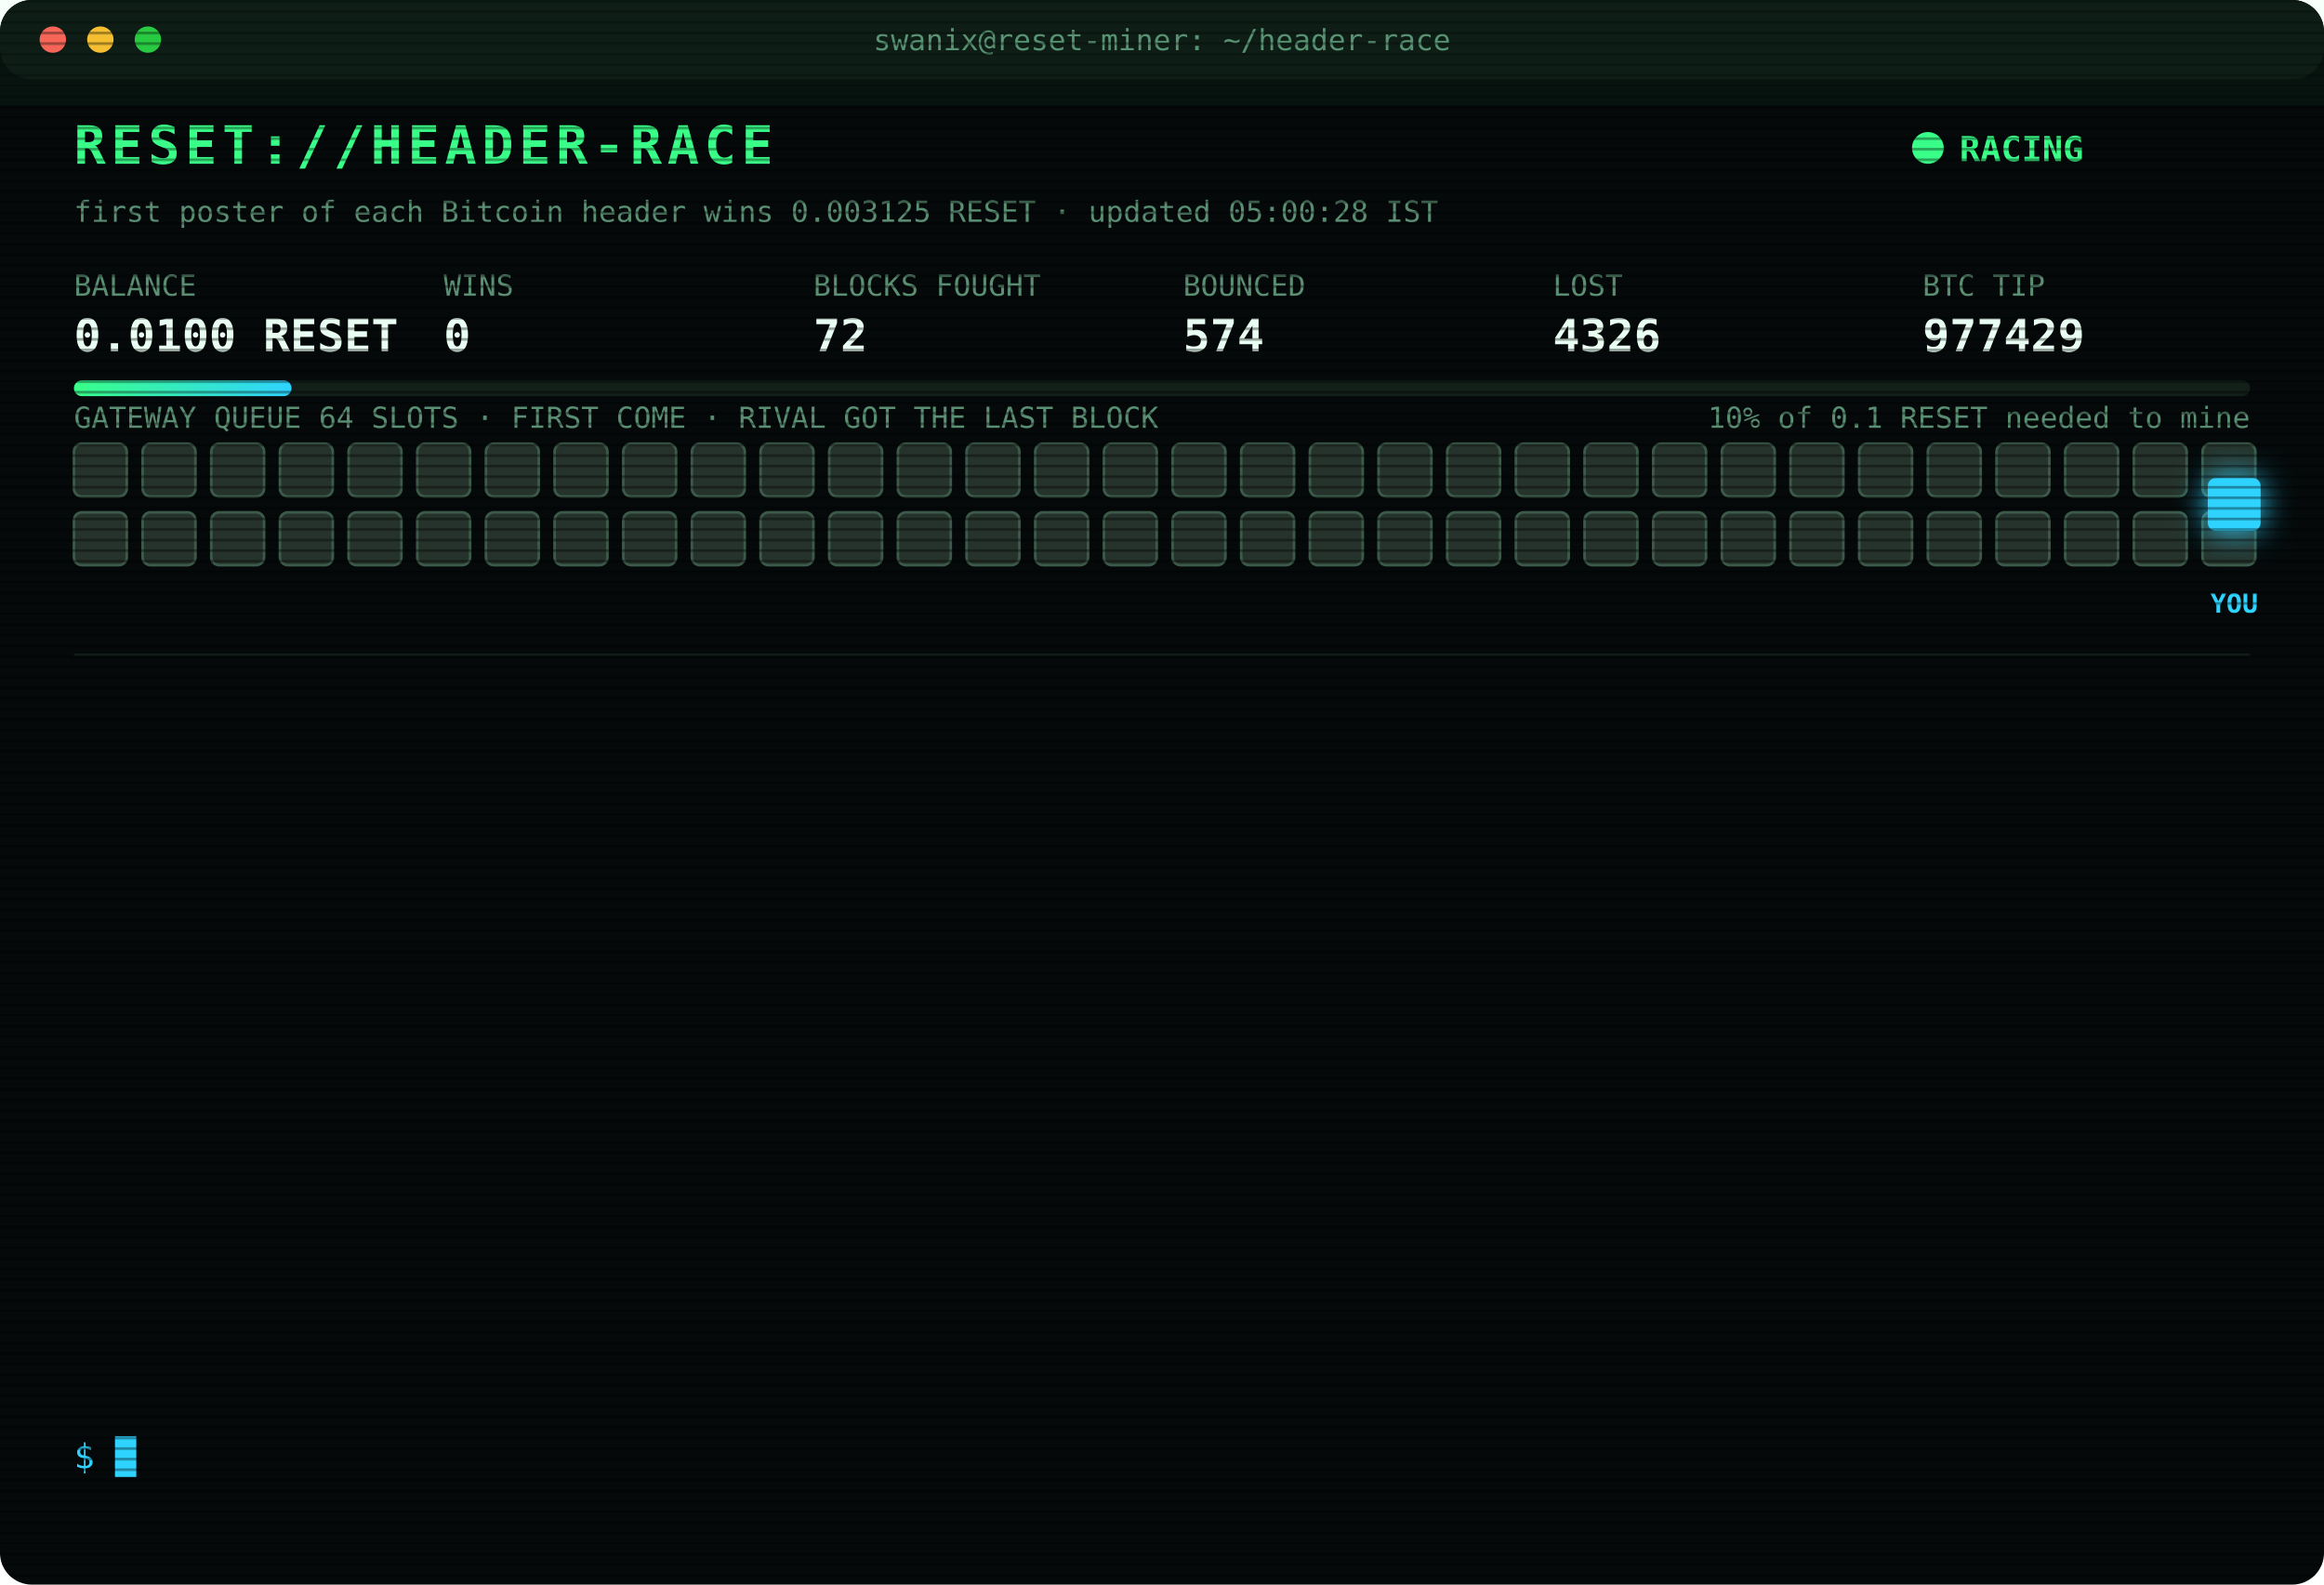
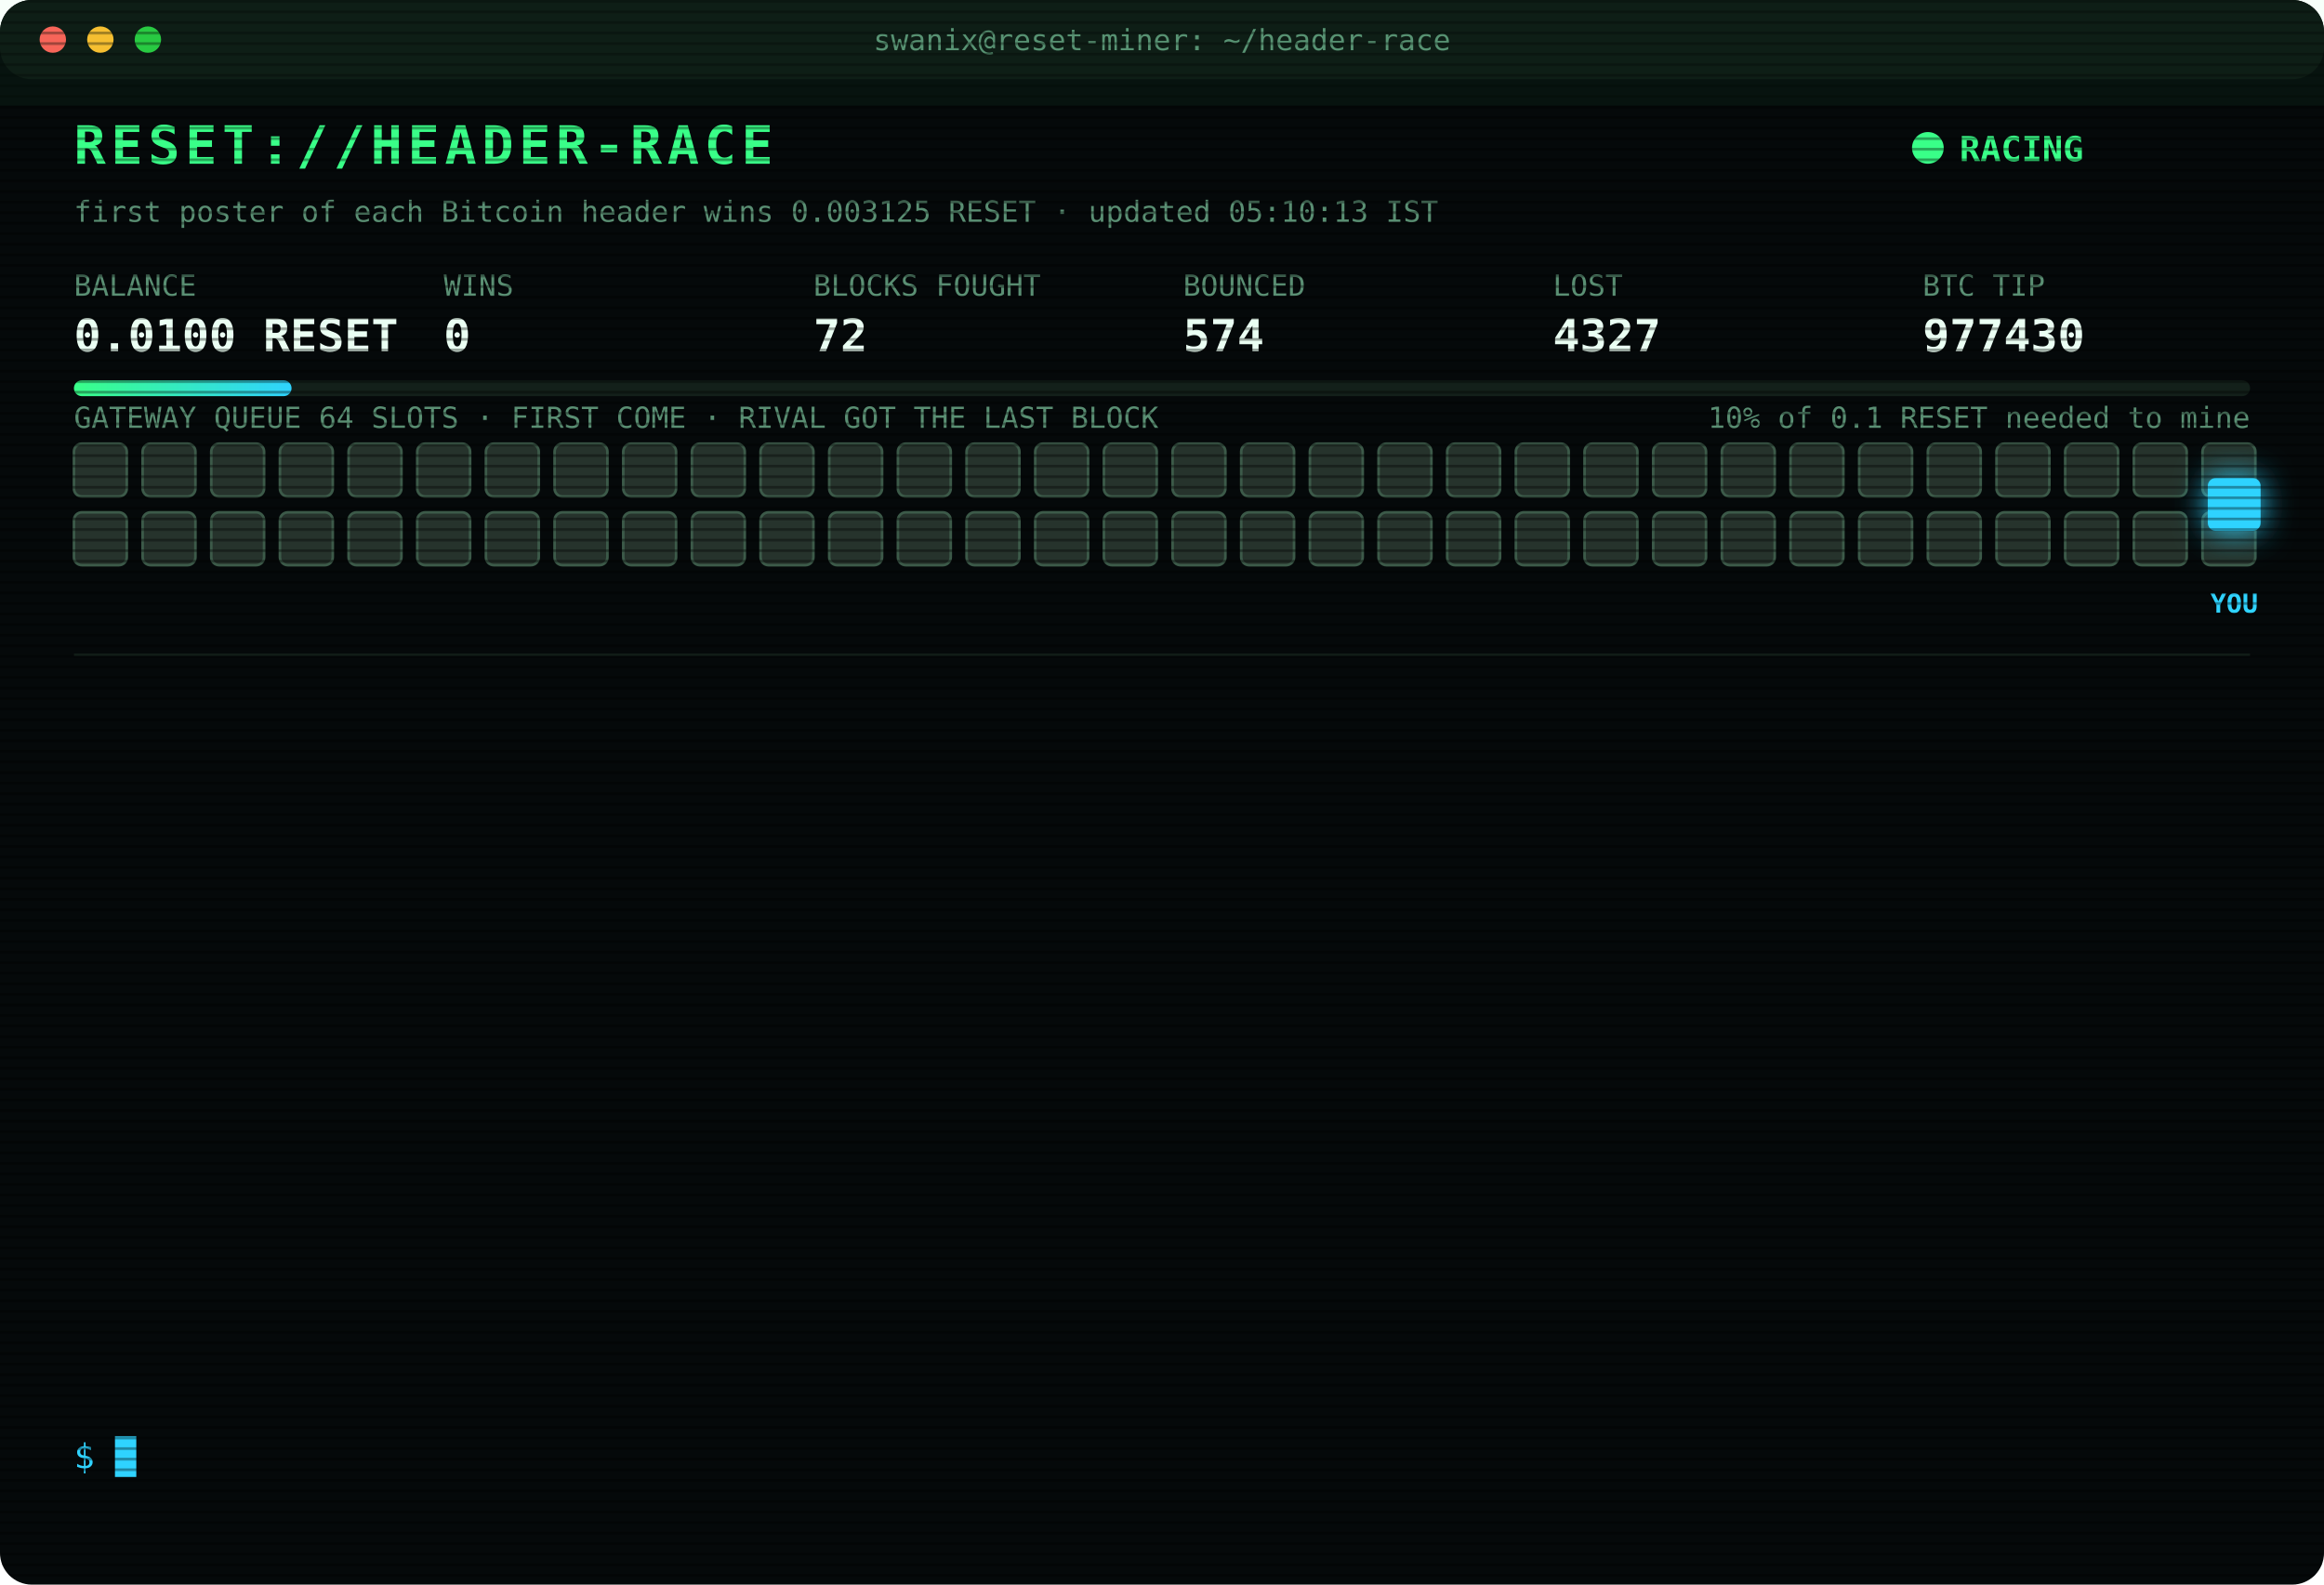
<svg xmlns="http://www.w3.org/2000/svg" width="880" height="600" viewBox="0 0 880 600" font-family="ui-monospace,SFMono-Regular,Menlo,Consolas,monospace">
  <style>
text{font-size:13px;fill:#7CFFB2}
.title{font-size:20px;font-weight:700;fill:#39FF88;letter-spacing:2px;animation:glitch 3s infinite steps(1)}
.sub{fill:#2fd3ff}.k{fill:#5a8f73;font-size:11px}.v{font-size:17px;font-weight:700;fill:#eafff3}
.ts{fill:#3f6b56}.boot{fill:#2fd3ff}.dim{fill:#5a8f73}.bad{fill:#ff4d6d}.warn{fill:#ffd23f}.mag{fill:#ff5cf0}.win{fill:#39FF88;font-weight:700}
.tag{font-size:10px;fill:#2fd3ff;font-weight:700}
.rival{fill:#26332c;stroke:#3c5a49;animation:jam 1.2s infinite alternate}
.idle{fill:#141c18;stroke:#22302a;animation:breathe 4s infinite}
.me{fill:#2fd3ff;filter:drop-shadow(0 0 6px #2fd3ff)}
.hover{animation:nudge 1.1s infinite ease-in-out}.bounce{animation:kick 1.4s infinite}
.ln{opacity:0;animation:in .4s forwards}
.cur{animation:blink 1s infinite steps(1)}
.scan{animation:scan 6s infinite linear}
.led{animation:blink 1.4s infinite}
@keyframes in{from{opacity:0;transform:translateX(-6px)}to{opacity:1;transform:none}}
@keyframes blink{50%{opacity:0}}
@keyframes jam{to{fill:#33463b}}
@keyframes breathe{50%{opacity:.4}}
@keyframes nudge{50%{transform:translateX(-10px)}}
@keyframes kick{0%,100%{transform:none}30%{transform:translateX(-14px)}55%{transform:translateX(10px) translateY(-6px)}}
@keyframes glitch{0%,92%{transform:none}93%{transform:translateX(2px);fill:#ff4d6d}95%{transform:translateX(-2px);fill:#2fd3ff}97%{transform:none}}
@keyframes scan{from{transform:translateY(-40px)}to{transform:translateY(600px)}}
</style>
  <defs>
    <pattern id="sl" width="4" height="4" patternUnits="userSpaceOnUse">
      <rect width="4" height="1" fill="#000" opacity=".35" />
    </pattern>
    <linearGradient id="bar">
      <stop offset="0" stop-color="#39FF88" />
      <stop offset="1" stop-color="#2fd3ff" />
    </linearGradient>
  </defs>
  <rect width="880" height="600" rx="12" fill="#05090a" />
  <rect width="880" height="30" rx="12" fill="#0d1512" />
  <circle cx="20" cy="15" r="5" fill="#ff5f57" />
  <circle cx="38" cy="15" r="5" fill="#febc2e" />
  <circle cx="56" cy="15" r="5" fill="#28c840" />
  <text x="440" y="19" text-anchor="middle" class="k">swanix@reset-miner: ~/header-race</text>
  <text x="28" y="62" class="title">RESET://HEADER-RACE</text>
  <circle class="led" cx="730" cy="56" r="6" fill="#39FF88" />
  <text x="742" y="61" class="win">RACING</text>
-   <text x="28" y="84" class="k">first poster of each Bitcoin header wins 0.003125 RESET · updated 05:00:28 IST</text>
+   <text x="28" y="84" class="k">first poster of each Bitcoin header wins 0.003125 RESET · updated 05:10:13 IST</text>
  <text x="28" y="112" class="k">BALANCE</text>
  <text x="28" y="133" class="v">0.0100 RESET</text>
  <text x="168" y="112" class="k">WINS</text>
  <text x="168" y="133" class="v">0</text>
  <text x="308" y="112" class="k">BLOCKS FOUGHT</text>
  <text x="308" y="133" class="v">72</text>
  <text x="448" y="112" class="k">BOUNCED</text>
  <text x="448" y="133" class="v">574</text>
  <text x="588" y="112" class="k">LOST</text>
-   <text x="588" y="133" class="v">4326</text>
+   <text x="588" y="133" class="v">4327</text>
  <text x="728" y="112" class="k">BTC TIP</text>
-   <text x="728" y="133" class="v">977429</text>
+   <text x="728" y="133" class="v">977430</text>
  <rect x="28" y="144" width="824" height="6" rx="3" fill="#13201a" />
  <rect x="28" y="144" width="82.4" height="6" rx="3" fill="url(#bar)" />
  <text x="852" y="162" text-anchor="end" class="k">10% of 0.1 RESET needed to mine</text>
  <text x="28" y="162" class="k">GATEWAY QUEUE 64 SLOTS · FIRST COME · RIVAL GOT THE LAST BLOCK</text>
  <rect class="rival" x="28" y="168" width="20" height="20" rx="3" style="animation-delay:0.00s" />
  <rect class="rival" x="54" y="168" width="20" height="20" rx="3" style="animation-delay:0.05s" />
  <rect class="rival" x="80" y="168" width="20" height="20" rx="3" style="animation-delay:0.10s" />
  <rect class="rival" x="106" y="168" width="20" height="20" rx="3" style="animation-delay:0.15s" />
  <rect class="rival" x="132" y="168" width="20" height="20" rx="3" style="animation-delay:0.20s" />
  <rect class="rival" x="158" y="168" width="20" height="20" rx="3" style="animation-delay:0.25s" />
  <rect class="rival" x="184" y="168" width="20" height="20" rx="3" style="animation-delay:0.30s" />
  <rect class="rival" x="210" y="168" width="20" height="20" rx="3" style="animation-delay:0.35s" />
  <rect class="rival" x="236" y="168" width="20" height="20" rx="3" style="animation-delay:0.40s" />
  <rect class="rival" x="262" y="168" width="20" height="20" rx="3" style="animation-delay:0.45s" />
  <rect class="rival" x="288" y="168" width="20" height="20" rx="3" style="animation-delay:0.50s" />
  <rect class="rival" x="314" y="168" width="20" height="20" rx="3" style="animation-delay:0.55s" />
  <rect class="rival" x="340" y="168" width="20" height="20" rx="3" style="animation-delay:0.60s" />
  <rect class="rival" x="366" y="168" width="20" height="20" rx="3" style="animation-delay:0.65s" />
  <rect class="rival" x="392" y="168" width="20" height="20" rx="3" style="animation-delay:0.70s" />
  <rect class="rival" x="418" y="168" width="20" height="20" rx="3" style="animation-delay:0.75s" />
  <rect class="rival" x="444" y="168" width="20" height="20" rx="3" style="animation-delay:0.80s" />
  <rect class="rival" x="470" y="168" width="20" height="20" rx="3" style="animation-delay:0.85s" />
  <rect class="rival" x="496" y="168" width="20" height="20" rx="3" style="animation-delay:0.90s" />
  <rect class="rival" x="522" y="168" width="20" height="20" rx="3" style="animation-delay:0.95s" />
  <rect class="rival" x="548" y="168" width="20" height="20" rx="3" style="animation-delay:1.00s" />
  <rect class="rival" x="574" y="168" width="20" height="20" rx="3" style="animation-delay:1.05s" />
  <rect class="rival" x="600" y="168" width="20" height="20" rx="3" style="animation-delay:1.10s" />
  <rect class="rival" x="626" y="168" width="20" height="20" rx="3" style="animation-delay:1.15s" />
  <rect class="rival" x="652" y="168" width="20" height="20" rx="3" style="animation-delay:1.20s" />
  <rect class="rival" x="678" y="168" width="20" height="20" rx="3" style="animation-delay:1.25s" />
  <rect class="rival" x="704" y="168" width="20" height="20" rx="3" style="animation-delay:1.30s" />
  <rect class="rival" x="730" y="168" width="20" height="20" rx="3" style="animation-delay:1.35s" />
  <rect class="rival" x="756" y="168" width="20" height="20" rx="3" style="animation-delay:1.40s" />
  <rect class="rival" x="782" y="168" width="20" height="20" rx="3" style="animation-delay:1.45s" />
  <rect class="rival" x="808" y="168" width="20" height="20" rx="3" style="animation-delay:1.50s" />
  <rect class="rival" x="834" y="168" width="20" height="20" rx="3" style="animation-delay:1.55s" />
  <rect class="rival" x="28" y="194" width="20" height="20" rx="3" style="animation-delay:1.60s" />
  <rect class="rival" x="54" y="194" width="20" height="20" rx="3" style="animation-delay:1.65s" />
  <rect class="rival" x="80" y="194" width="20" height="20" rx="3" style="animation-delay:1.70s" />
  <rect class="rival" x="106" y="194" width="20" height="20" rx="3" style="animation-delay:1.75s" />
  <rect class="rival" x="132" y="194" width="20" height="20" rx="3" style="animation-delay:1.80s" />
  <rect class="rival" x="158" y="194" width="20" height="20" rx="3" style="animation-delay:1.85s" />
  <rect class="rival" x="184" y="194" width="20" height="20" rx="3" style="animation-delay:1.90s" />
  <rect class="rival" x="210" y="194" width="20" height="20" rx="3" style="animation-delay:1.95s" />
  <rect class="rival" x="236" y="194" width="20" height="20" rx="3" style="animation-delay:2.00s" />
  <rect class="rival" x="262" y="194" width="20" height="20" rx="3" style="animation-delay:2.05s" />
  <rect class="rival" x="288" y="194" width="20" height="20" rx="3" style="animation-delay:2.10s" />
  <rect class="rival" x="314" y="194" width="20" height="20" rx="3" style="animation-delay:2.15s" />
  <rect class="rival" x="340" y="194" width="20" height="20" rx="3" style="animation-delay:2.20s" />
  <rect class="rival" x="366" y="194" width="20" height="20" rx="3" style="animation-delay:2.25s" />
  <rect class="rival" x="392" y="194" width="20" height="20" rx="3" style="animation-delay:2.30s" />
  <rect class="rival" x="418" y="194" width="20" height="20" rx="3" style="animation-delay:2.35s" />
  <rect class="rival" x="444" y="194" width="20" height="20" rx="3" style="animation-delay:2.40s" />
  <rect class="rival" x="470" y="194" width="20" height="20" rx="3" style="animation-delay:2.45s" />
  <rect class="rival" x="496" y="194" width="20" height="20" rx="3" style="animation-delay:2.50s" />
  <rect class="rival" x="522" y="194" width="20" height="20" rx="3" style="animation-delay:2.55s" />
  <rect class="rival" x="548" y="194" width="20" height="20" rx="3" style="animation-delay:2.60s" />
  <rect class="rival" x="574" y="194" width="20" height="20" rx="3" style="animation-delay:2.65s" />
  <rect class="rival" x="600" y="194" width="20" height="20" rx="3" style="animation-delay:2.70s" />
  <rect class="rival" x="626" y="194" width="20" height="20" rx="3" style="animation-delay:2.75s" />
  <rect class="rival" x="652" y="194" width="20" height="20" rx="3" style="animation-delay:2.80s" />
  <rect class="rival" x="678" y="194" width="20" height="20" rx="3" style="animation-delay:2.85s" />
  <rect class="rival" x="704" y="194" width="20" height="20" rx="3" style="animation-delay:2.90s" />
  <rect class="rival" x="730" y="194" width="20" height="20" rx="3" style="animation-delay:2.95s" />
  <rect class="rival" x="756" y="194" width="20" height="20" rx="3" style="animation-delay:3.00s" />
  <rect class="rival" x="782" y="194" width="20" height="20" rx="3" style="animation-delay:3.05s" />
  <rect class="rival" x="808" y="194" width="20" height="20" rx="3" style="animation-delay:3.10s" />
  <rect class="rival" x="834" y="194" width="20" height="20" rx="3" style="animation-delay:3.15s" />
  <g class="hover">
    <rect class="me" x="836" y="181" width="20" height="20" rx="3" />
    <text class="tag" x="846" y="232" text-anchor="middle">YOU</text>
  </g>
  <line x1="28" x2="852" y1="248" y2="248" stroke="#13201a" />
  <g class="ln" style="animation-delay:0.40s">
-     <text x="28" y="270" class="ts">02:50:50</text>
-     <text x="104" y="270" class="bad">[LOST] #977416 taken by a rival miner</text>
+     <text x="28" y="270" class="ts">02:56:04</text>
+     <text x="104" y="270" class="bad">[LOST] #977417 taken by a rival miner</text>
  </g>
  <g class="ln" style="animation-delay:0.65s">
-     <text x="28" y="292" class="ts">02:56:04</text>
-     <text x="104" y="292" class="bad">[LOST] #977417 taken by a rival miner</text>
+     <text x="28" y="292" class="ts">03:03:16</text>
+     <text x="104" y="292" class="bad">[LOST] #977418 taken by a rival miner</text>
  </g>
  <g class="ln" style="animation-delay:0.90s">
-     <text x="28" y="314" class="ts">03:03:16</text>
-     <text x="104" y="314" class="bad">[LOST] #977418 taken by a rival miner</text>
+     <text x="28" y="314" class="ts">03:11:52</text>
+     <text x="104" y="314" class="bad">[LOST] #977419 taken by a rival miner</text>
  </g>
  <g class="ln" style="animation-delay:1.15s">
-     <text x="28" y="336" class="ts">03:11:52</text>
-     <text x="104" y="336" class="bad">[LOST] #977419 taken by a rival miner</text>
+     <text x="28" y="336" class="ts">03:30:28</text>
+     <text x="104" y="336" class="bad">[LOST] #977421 taken by a rival miner</text>
  </g>
  <g class="ln" style="animation-delay:1.40s">
-     <text x="28" y="358" class="ts">03:30:28</text>
-     <text x="104" y="358" class="bad">[LOST] #977421 taken by a rival miner</text>
+     <text x="28" y="358" class="ts">03:42:24</text>
+     <text x="104" y="358" class="bad">[LOST] #977422 taken by a rival miner</text>
  </g>
  <g class="ln" style="animation-delay:1.65s">
-     <text x="28" y="380" class="ts">03:42:24</text>
-     <text x="104" y="380" class="bad">[LOST] #977422 taken by a rival miner</text>
+     <text x="28" y="380" class="ts">03:52:04</text>
+     <text x="104" y="380" class="bad">[LOST] #977423 taken by a rival miner</text>
  </g>
  <g class="ln" style="animation-delay:1.90s">
-     <text x="28" y="402" class="ts">03:52:04</text>
-     <text x="104" y="402" class="bad">[LOST] #977423 taken by a rival miner</text>
+     <text x="28" y="402" class="ts">03:59:58</text>
+     <text x="104" y="402" class="bad">[LOST] #977424 taken by a rival miner</text>
  </g>
  <g class="ln" style="animation-delay:2.15s">
-     <text x="28" y="424" class="ts">03:59:58</text>
-     <text x="104" y="424" class="bad">[LOST] #977424 taken by a rival miner</text>
+     <text x="28" y="424" class="ts">04:11:53</text>
+     <text x="104" y="424" class="bad">[LOST] #977425 taken by a rival miner</text>
  </g>
  <g class="ln" style="animation-delay:2.40s">
-     <text x="28" y="446" class="ts">04:11:53</text>
-     <text x="104" y="446" class="bad">[LOST] #977425 taken by a rival miner</text>
+     <text x="28" y="446" class="ts">04:18:19</text>
+     <text x="104" y="446" class="bad">[LOST] #977426 taken by a rival miner</text>
  </g>
  <g class="ln" style="animation-delay:2.65s">
-     <text x="28" y="468" class="ts">04:18:19</text>
-     <text x="104" y="468" class="bad">[LOST] #977426 taken by a rival miner</text>
+     <text x="28" y="468" class="ts">04:31:58</text>
+     <text x="104" y="468" class="bad">[LOST] #977427 taken by a rival miner</text>
  </g>
  <g class="ln" style="animation-delay:2.90s">
-     <text x="28" y="490" class="ts">04:31:58</text>
-     <text x="104" y="490" class="bad">[LOST] #977427 taken by a rival miner</text>
+     <text x="28" y="490" class="ts">04:36:45</text>
+     <text x="104" y="490" class="bad">[LOST] #977428 taken by a rival miner</text>
  </g>
  <g class="ln" style="animation-delay:3.15s">
-     <text x="28" y="512" class="ts">04:36:45</text>
-     <text x="104" y="512" class="bad">[LOST] #977428 taken by a rival miner</text>
+     <text x="28" y="512" class="ts">04:52:04</text>
+     <text x="104" y="512" class="bad">[LOST] #977429 taken by a rival miner</text>
  </g>
  <g class="ln" style="animation-delay:3.40s">
-     <text x="28" y="534" class="ts">04:52:04</text>
-     <text x="104" y="534" class="bad">[LOST] #977429 taken by a rival miner</text>
+     <text x="28" y="534" class="ts">05:10:13</text>
+     <text x="104" y="534" class="bad">[LOST] #977430 taken by a rival miner</text>
  </g>
  <text x="28" y="556" class="sub">$ <tspan class="cur">█</tspan>
  </text>
  <rect width="880" height="600" rx="12" fill="url(#sl)" pointer-events="none" />
  <rect class="scan" width="880" height="40" fill="#39FF88" opacity=".04" />
</svg>
